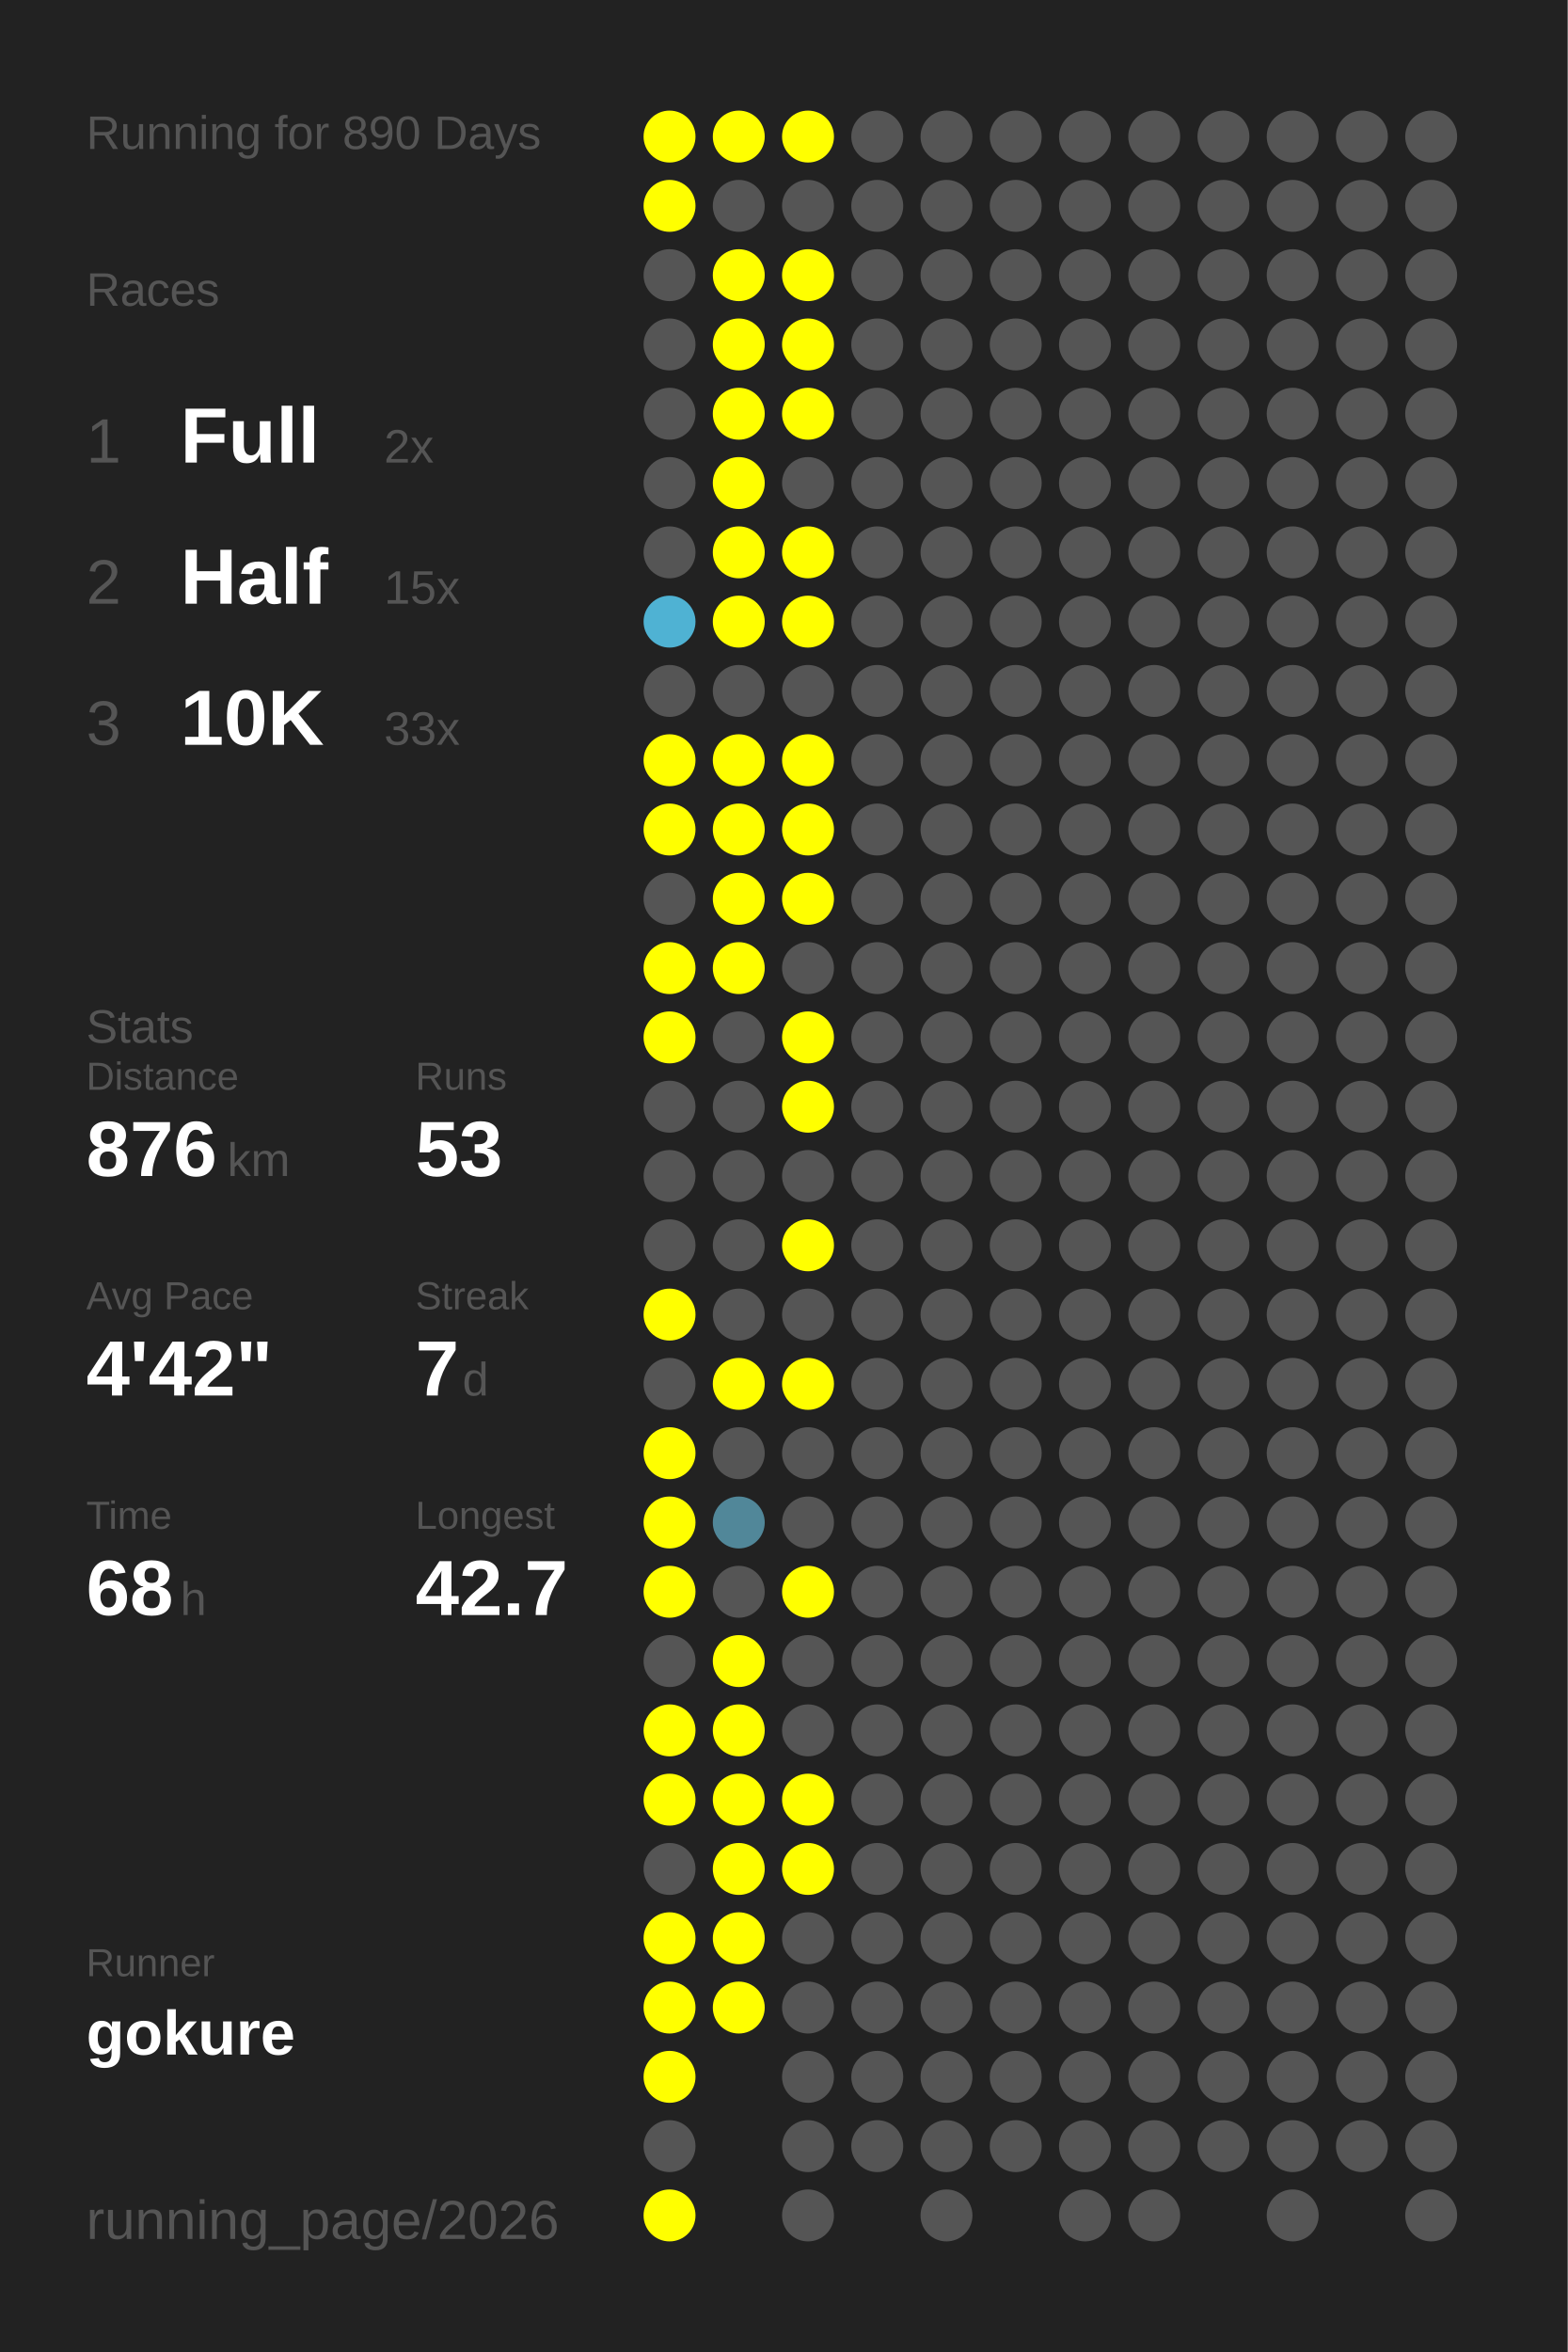
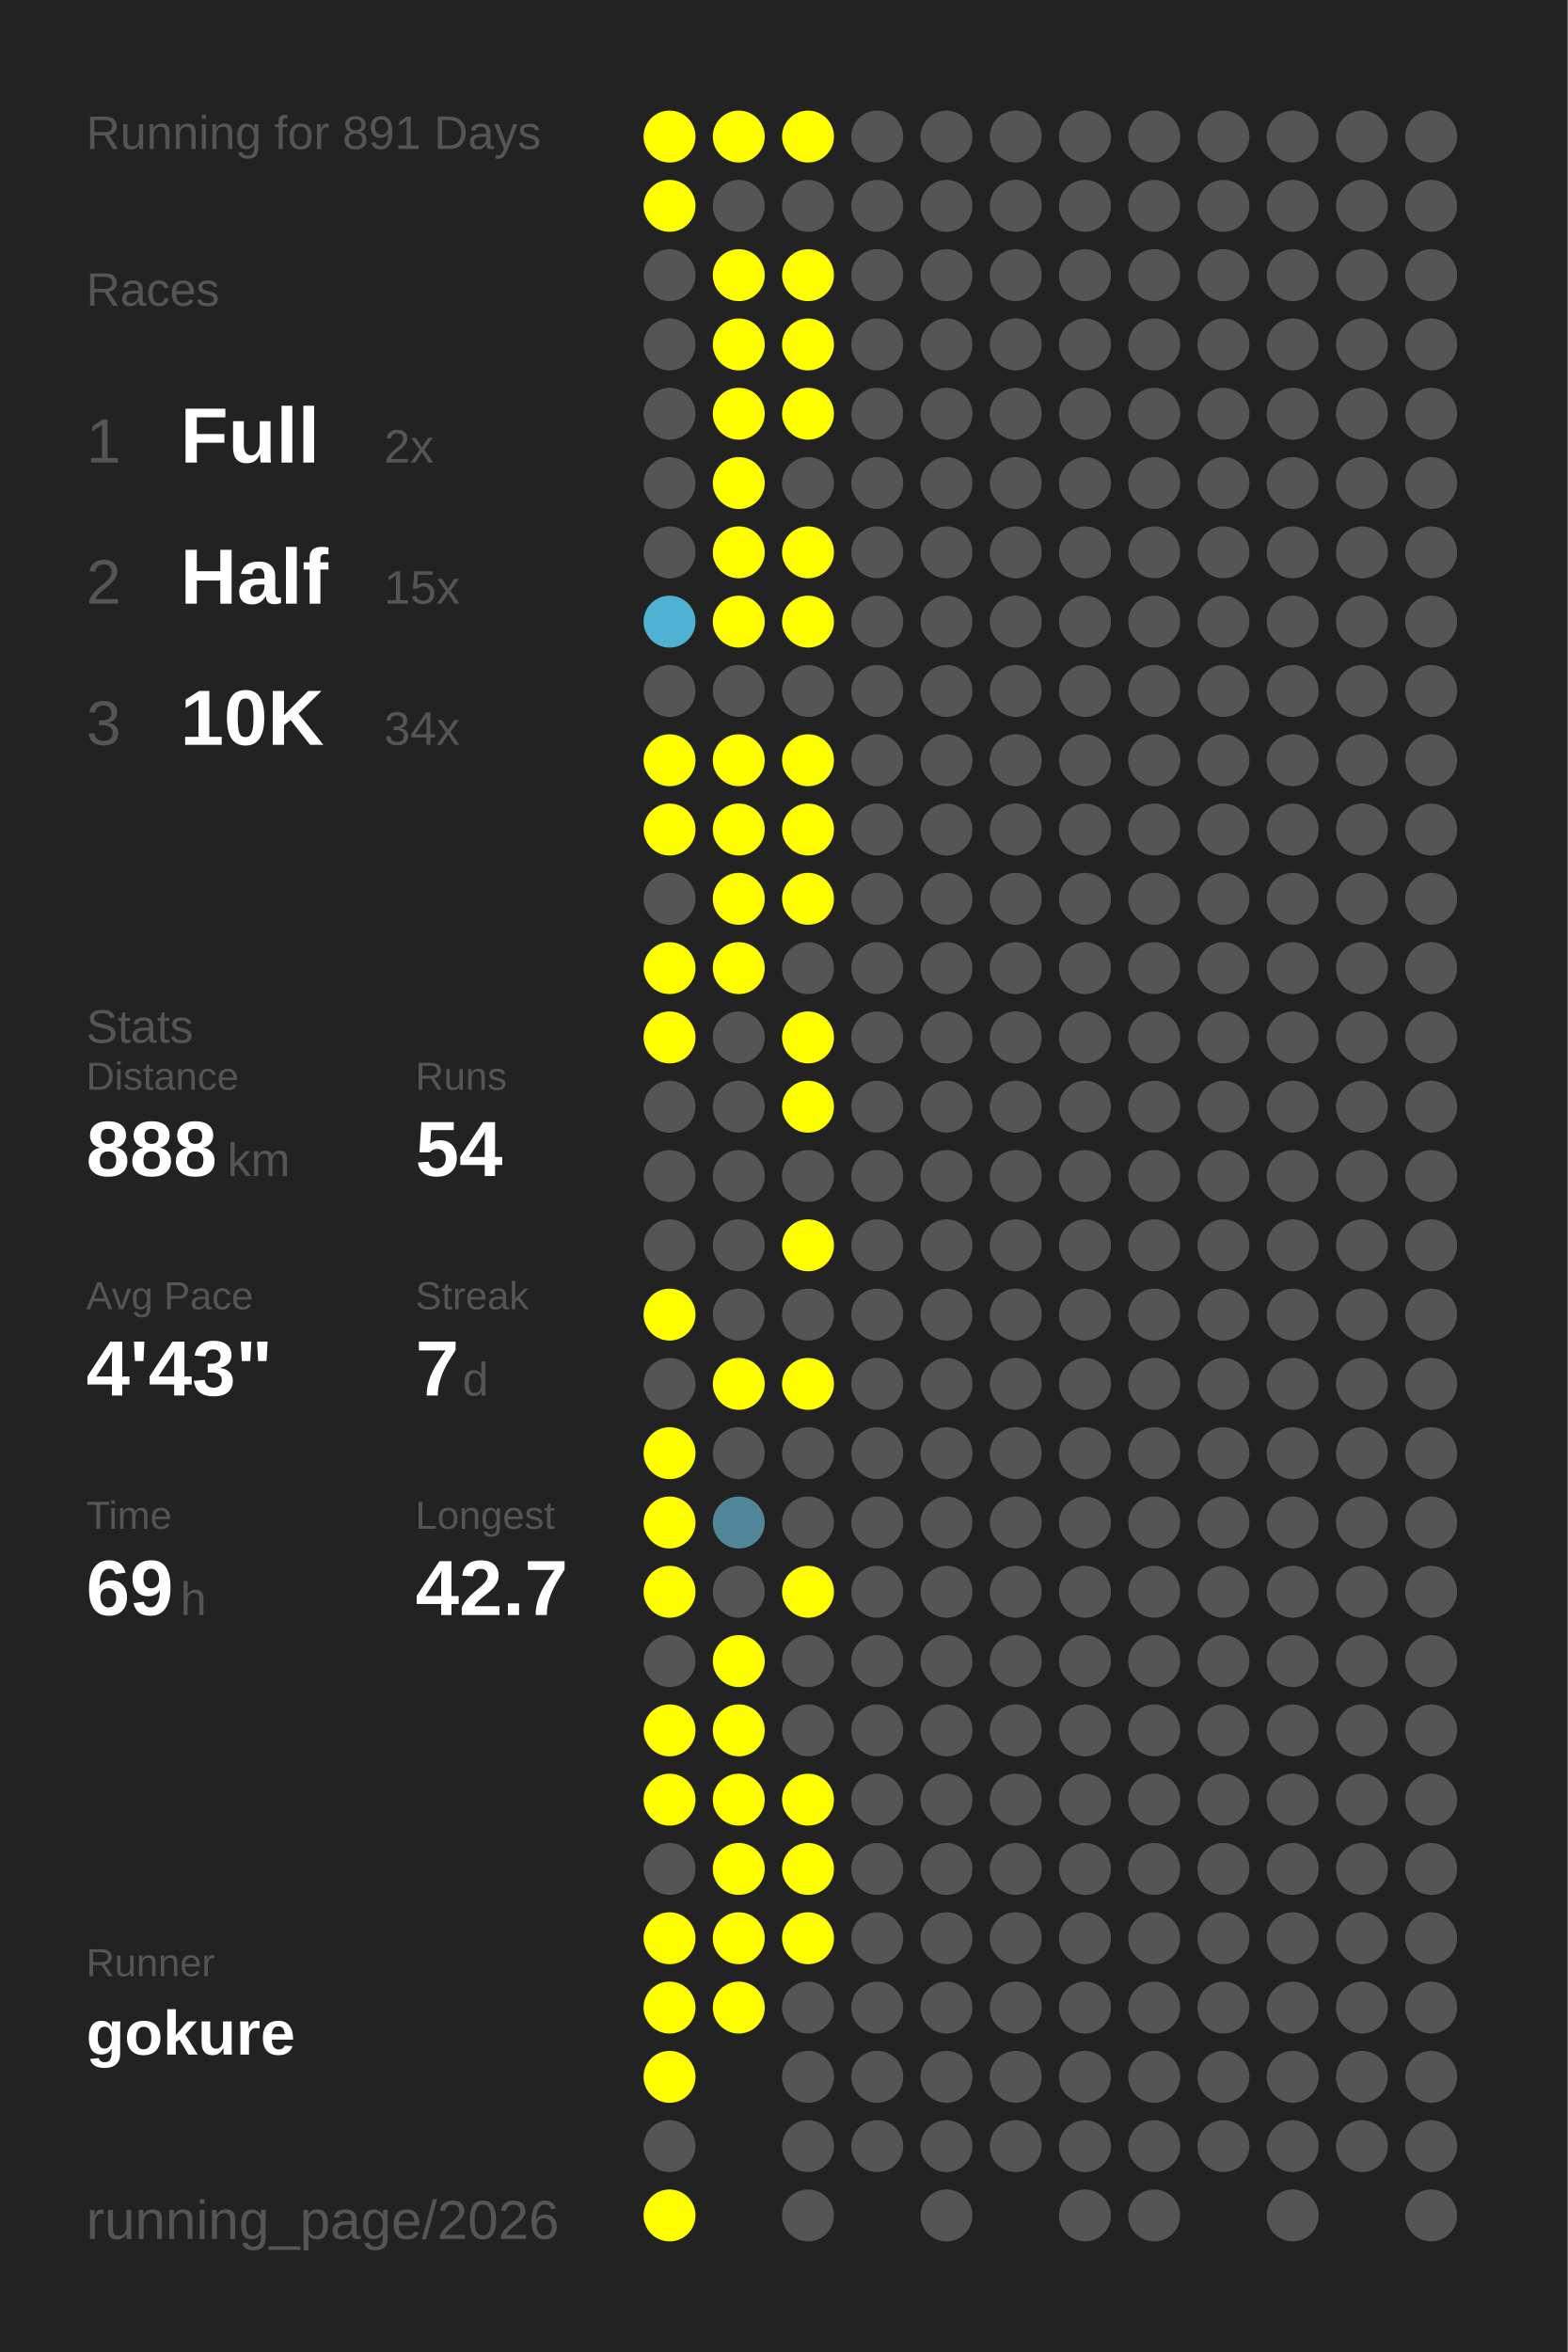
<svg xmlns="http://www.w3.org/2000/svg" baseProfile="full" height="300mm" version="1.1" viewBox="0,0,200,300" width="200mm">
  <defs />
  <rect fill="#222222" height="300" width="200" x="0" y="0" />
-   <text fill="#555555" style="font-size:6px; font-family:Arial;" x="11" y="19">Running for 890 Days</text>
+   <text fill="#555555" style="font-size:6px; font-family:Arial;" x="11" y="19">Running for 891 Days</text>
  <text fill="#555555" style="font-size:6px; font-family:Arial;" x="11" y="39">Races</text>
  <text fill="#555555" style="font-size:8px; font-family:Arial;" x="11" y="59">1</text>
  <text fill="#FFFFFF" style="font-size:10px; font-family:Arial; font-weight:bold;" x="23" y="59">Full</text>
  <text fill="#555555" style="font-size:6px; font-family:Arial;" x="49" y="59">2x</text>
  <text fill="#555555" style="font-size:8px; font-family:Arial;" x="11" y="77">2</text>
  <text fill="#FFFFFF" style="font-size:10px; font-family:Arial; font-weight:bold;" x="23" y="77">Half</text>
  <text fill="#555555" style="font-size:6px; font-family:Arial;" x="49" y="77">15x</text>
  <text fill="#555555" style="font-size:8px; font-family:Arial;" x="11" y="95">3</text>
  <text fill="#FFFFFF" style="font-size:10px; font-family:Arial; font-weight:bold;" x="23" y="95">10K</text>
-   <text fill="#555555" style="font-size:6px; font-family:Arial;" x="49" y="95">33x</text>
+   <text fill="#555555" style="font-size:6px; font-family:Arial;" x="49" y="95">34x</text>
  <text fill="#555555" style="font-size:6px; font-family:Arial;" x="11" y="133">Stats</text>
  <text fill="#555555" style="font-size:5px; font-family:Arial;" x="11" y="139">Distance</text>
-   <text fill="#FFFFFF" style="font-size:10px; font-family:Arial; font-weight:bold;" x="11" y="150">876</text>
+   <text fill="#FFFFFF" style="font-size:10px; font-family:Arial; font-weight:bold;" x="11" y="150">888</text>
  <text fill="#555555" style="font-size:6px; font-family:Arial;" x="29" y="150">km</text>
  <text fill="#555555" style="font-size:5px; font-family:Arial;" x="53" y="139">Runs</text>
-   <text fill="#FFFFFF" style="font-size:10px; font-family:Arial; font-weight:bold;" x="53" y="150">53</text>
+   <text fill="#FFFFFF" style="font-size:10px; font-family:Arial; font-weight:bold;" x="53" y="150">54</text>
  <text fill="#555555" style="font-size:5px; font-family:Arial;" x="11" y="167">Avg Pace</text>
-   <text fill="#FFFFFF" style="font-size:10px; font-family:Arial; font-weight:bold;" x="11" y="178">4'42"</text>
+   <text fill="#FFFFFF" style="font-size:10px; font-family:Arial; font-weight:bold;" x="11" y="178">4'43"</text>
  <text fill="#555555" style="font-size:5px; font-family:Arial;" x="53" y="167">Streak</text>
  <text fill="#FFFFFF" style="font-size:10px; font-family:Arial; font-weight:bold;" x="53" y="178">7</text>
  <text fill="#555555" style="font-size:6px; font-family:Arial;" x="59" y="178">d</text>
  <text fill="#555555" style="font-size:5px; font-family:Arial;" x="11" y="195">Time</text>
-   <text fill="#FFFFFF" style="font-size:10px; font-family:Arial; font-weight:bold;" x="11" y="206">68</text>
+   <text fill="#FFFFFF" style="font-size:10px; font-family:Arial; font-weight:bold;" x="11" y="206">69</text>
  <text fill="#555555" style="font-size:6px; font-family:Arial;" x="23" y="206">h</text>
  <text fill="#555555" style="font-size:5px; font-family:Arial;" x="53" y="195">Longest</text>
  <text fill="#FFFFFF" style="font-size:10px; font-family:Arial; font-weight:bold;" x="53" y="206">42.7</text>
  <text fill="#555555" style="font-size:5px; font-family:Arial;" x="11" y="252.065">Runner</text>
  <text fill="#FFFFFF" style="font-size:8px; font-family:Arial; font-weight:bold;" x="11" y="262.065">gokure</text>
  <text fill="#555555" style="font-size:7px; font-family:Arial;" x="11" y="285.581">running_page/2026</text>
  <circle cx="85.417" cy="17.419" fill="#FFFF00" r="3.312" />
  <circle cx="85.417" cy="26.258" fill="#FFFF00" r="3.312" />
  <circle cx="85.417" cy="35.097" fill="#555555" r="3.312" />
  <circle cx="85.417" cy="43.935" fill="#555555" r="3.312" />
  <circle cx="85.417" cy="52.774" fill="#555555" r="3.312" />
  <circle cx="85.417" cy="61.613" fill="#555555" r="3.312" />
  <circle cx="85.417" cy="70.452" fill="#555555" r="3.312" />
  <circle cx="85.417" cy="79.29" fill="#4fb2d3" r="3.312" />
  <circle cx="85.417" cy="88.129" fill="#555555" r="3.312" />
  <circle cx="85.417" cy="96.968" fill="#FFFF00" r="3.312" />
  <circle cx="85.417" cy="105.806" fill="#FFFF00" r="3.312" />
  <circle cx="85.417" cy="114.645" fill="#555555" r="3.312" />
  <circle cx="85.417" cy="123.484" fill="#FFFF00" r="3.312" />
  <circle cx="85.417" cy="132.323" fill="#FFFF00" r="3.312" />
  <circle cx="85.417" cy="141.161" fill="#555555" r="3.312" />
  <circle cx="85.417" cy="150" fill="#555555" r="3.312" />
  <circle cx="85.417" cy="158.839" fill="#555555" r="3.312" />
  <circle cx="85.417" cy="167.677" fill="#FFFF00" r="3.312" />
  <circle cx="85.417" cy="176.516" fill="#555555" r="3.312" />
  <circle cx="85.417" cy="185.355" fill="#FFFF00" r="3.312" />
  <circle cx="85.417" cy="194.194" fill="#FFFF00" r="3.312" />
  <circle cx="85.417" cy="203.032" fill="#FFFF00" r="3.312" />
  <circle cx="85.417" cy="211.871" fill="#555555" r="3.312" />
  <circle cx="85.417" cy="220.71" fill="#FFFF00" r="3.312" />
  <circle cx="85.417" cy="229.548" fill="#FFFF00" r="3.312" />
  <circle cx="85.417" cy="238.387" fill="#555555" r="3.312" />
  <circle cx="85.417" cy="247.226" fill="#FFFF00" r="3.312" />
  <circle cx="85.417" cy="256.065" fill="#FFFF00" r="3.312" />
  <circle cx="85.417" cy="264.903" fill="#FFFF00" r="3.312" />
  <circle cx="85.417" cy="273.742" fill="#555555" r="3.312" />
  <circle cx="85.417" cy="282.581" fill="#FFFF00" r="3.312" />
  <circle cx="94.25" cy="17.419" fill="#FFFF00" r="3.312" />
  <circle cx="94.25" cy="26.258" fill="#555555" r="3.312" />
  <circle cx="94.25" cy="35.097" fill="#FFFF00" r="3.312" />
  <circle cx="94.25" cy="43.935" fill="#FFFF00" r="3.312" />
  <circle cx="94.25" cy="52.774" fill="#FFFF00" r="3.312" />
  <circle cx="94.25" cy="61.613" fill="#FFFF00" r="3.312" />
  <circle cx="94.25" cy="70.452" fill="#FFFF00" r="3.312" />
  <circle cx="94.25" cy="79.29" fill="#FFFF00" r="3.312" />
  <circle cx="94.25" cy="88.129" fill="#555555" r="3.312" />
  <circle cx="94.25" cy="96.968" fill="#FFFF00" r="3.312" />
  <circle cx="94.25" cy="105.806" fill="#FFFF00" r="3.312" />
  <circle cx="94.25" cy="114.645" fill="#FFFF00" r="3.312" />
  <circle cx="94.25" cy="123.484" fill="#FFFF00" r="3.312" />
  <circle cx="94.25" cy="132.323" fill="#555555" r="3.312" />
  <circle cx="94.25" cy="141.161" fill="#555555" r="3.312" />
  <circle cx="94.25" cy="150" fill="#555555" r="3.312" />
  <circle cx="94.25" cy="158.839" fill="#555555" r="3.312" />
  <circle cx="94.25" cy="167.677" fill="#555555" r="3.312" />
  <circle cx="94.25" cy="176.516" fill="#FFFF00" r="3.312" />
  <circle cx="94.25" cy="185.355" fill="#555555" r="3.312" />
  <circle cx="94.25" cy="194.194" fill="#518799" r="3.312" />
  <circle cx="94.25" cy="203.032" fill="#555555" r="3.312" />
  <circle cx="94.25" cy="211.871" fill="#FFFF00" r="3.312" />
  <circle cx="94.25" cy="220.71" fill="#FFFF00" r="3.312" />
  <circle cx="94.25" cy="229.548" fill="#FFFF00" r="3.312" />
  <circle cx="94.25" cy="238.387" fill="#FFFF00" r="3.312" />
  <circle cx="94.25" cy="247.226" fill="#FFFF00" r="3.312" />
  <circle cx="94.25" cy="256.065" fill="#FFFF00" r="3.312" />
  <circle cx="103.083" cy="17.419" fill="#FFFF00" r="3.312" />
  <circle cx="103.083" cy="26.258" fill="#555555" r="3.312" />
  <circle cx="103.083" cy="35.097" fill="#FFFF00" r="3.312" />
  <circle cx="103.083" cy="43.935" fill="#FFFF00" r="3.312" />
  <circle cx="103.083" cy="52.774" fill="#FFFF00" r="3.312" />
  <circle cx="103.083" cy="61.613" fill="#555555" r="3.312" />
  <circle cx="103.083" cy="70.452" fill="#FFFF00" r="3.312" />
  <circle cx="103.083" cy="79.29" fill="#FFFF00" r="3.312" />
  <circle cx="103.083" cy="88.129" fill="#555555" r="3.312" />
  <circle cx="103.083" cy="96.968" fill="#FFFF00" r="3.312" />
  <circle cx="103.083" cy="105.806" fill="#FFFF00" r="3.312" />
  <circle cx="103.083" cy="114.645" fill="#FFFF00" r="3.312" />
  <circle cx="103.083" cy="123.484" fill="#555555" r="3.312" />
  <circle cx="103.083" cy="132.323" fill="#FFFF00" r="3.312" />
  <circle cx="103.083" cy="141.161" fill="#FFFF00" r="3.312" />
  <circle cx="103.083" cy="150" fill="#555555" r="3.312" />
  <circle cx="103.083" cy="158.839" fill="#FFFF00" r="3.312" />
  <circle cx="103.083" cy="167.677" fill="#555555" r="3.312" />
  <circle cx="103.083" cy="176.516" fill="#FFFF00" r="3.312" />
  <circle cx="103.083" cy="185.355" fill="#555555" r="3.312" />
  <circle cx="103.083" cy="194.194" fill="#555555" r="3.312" />
  <circle cx="103.083" cy="203.032" fill="#FFFF00" r="3.312" />
  <circle cx="103.083" cy="211.871" fill="#555555" r="3.312" />
  <circle cx="103.083" cy="220.71" fill="#555555" r="3.312" />
  <circle cx="103.083" cy="229.548" fill="#FFFF00" r="3.312" />
  <circle cx="103.083" cy="238.387" fill="#FFFF00" r="3.312" />
-   <circle cx="103.083" cy="247.226" fill="#555555" r="3.312" />
+   <circle cx="103.083" cy="247.226" fill="#FFFF00" r="3.312" />
  <circle cx="103.083" cy="256.065" fill="#555555" r="3.312" />
  <circle cx="103.083" cy="264.903" fill="#555555" r="3.312" />
  <circle cx="103.083" cy="273.742" fill="#555555" r="3.312" />
  <circle cx="103.083" cy="282.581" fill="#555555" r="3.312" />
  <circle cx="111.917" cy="17.419" fill="#555555" r="3.312" />
  <circle cx="111.917" cy="26.258" fill="#555555" r="3.312" />
  <circle cx="111.917" cy="35.097" fill="#555555" r="3.312" />
  <circle cx="111.917" cy="43.935" fill="#555555" r="3.312" />
  <circle cx="111.917" cy="52.774" fill="#555555" r="3.312" />
  <circle cx="111.917" cy="61.613" fill="#555555" r="3.312" />
  <circle cx="111.917" cy="70.452" fill="#555555" r="3.312" />
  <circle cx="111.917" cy="79.29" fill="#555555" r="3.312" />
  <circle cx="111.917" cy="88.129" fill="#555555" r="3.312" />
  <circle cx="111.917" cy="96.968" fill="#555555" r="3.312" />
  <circle cx="111.917" cy="105.806" fill="#555555" r="3.312" />
  <circle cx="111.917" cy="114.645" fill="#555555" r="3.312" />
  <circle cx="111.917" cy="123.484" fill="#555555" r="3.312" />
  <circle cx="111.917" cy="132.323" fill="#555555" r="3.312" />
  <circle cx="111.917" cy="141.161" fill="#555555" r="3.312" />
  <circle cx="111.917" cy="150" fill="#555555" r="3.312" />
  <circle cx="111.917" cy="158.839" fill="#555555" r="3.312" />
  <circle cx="111.917" cy="167.677" fill="#555555" r="3.312" />
  <circle cx="111.917" cy="176.516" fill="#555555" r="3.312" />
  <circle cx="111.917" cy="185.355" fill="#555555" r="3.312" />
  <circle cx="111.917" cy="194.194" fill="#555555" r="3.312" />
  <circle cx="111.917" cy="203.032" fill="#555555" r="3.312" />
  <circle cx="111.917" cy="211.871" fill="#555555" r="3.312" />
  <circle cx="111.917" cy="220.71" fill="#555555" r="3.312" />
  <circle cx="111.917" cy="229.548" fill="#555555" r="3.312" />
  <circle cx="111.917" cy="238.387" fill="#555555" r="3.312" />
  <circle cx="111.917" cy="247.226" fill="#555555" r="3.312" />
  <circle cx="111.917" cy="256.065" fill="#555555" r="3.312" />
  <circle cx="111.917" cy="264.903" fill="#555555" r="3.312" />
  <circle cx="111.917" cy="273.742" fill="#555555" r="3.312" />
  <circle cx="120.75" cy="17.419" fill="#555555" r="3.312" />
  <circle cx="120.75" cy="26.258" fill="#555555" r="3.312" />
  <circle cx="120.75" cy="35.097" fill="#555555" r="3.312" />
  <circle cx="120.75" cy="43.935" fill="#555555" r="3.312" />
  <circle cx="120.75" cy="52.774" fill="#555555" r="3.312" />
  <circle cx="120.75" cy="61.613" fill="#555555" r="3.312" />
  <circle cx="120.75" cy="70.452" fill="#555555" r="3.312" />
  <circle cx="120.75" cy="79.29" fill="#555555" r="3.312" />
  <circle cx="120.75" cy="88.129" fill="#555555" r="3.312" />
  <circle cx="120.75" cy="96.968" fill="#555555" r="3.312" />
  <circle cx="120.75" cy="105.806" fill="#555555" r="3.312" />
  <circle cx="120.75" cy="114.645" fill="#555555" r="3.312" />
  <circle cx="120.75" cy="123.484" fill="#555555" r="3.312" />
  <circle cx="120.75" cy="132.323" fill="#555555" r="3.312" />
  <circle cx="120.75" cy="141.161" fill="#555555" r="3.312" />
  <circle cx="120.75" cy="150" fill="#555555" r="3.312" />
  <circle cx="120.75" cy="158.839" fill="#555555" r="3.312" />
  <circle cx="120.75" cy="167.677" fill="#555555" r="3.312" />
  <circle cx="120.75" cy="176.516" fill="#555555" r="3.312" />
  <circle cx="120.75" cy="185.355" fill="#555555" r="3.312" />
  <circle cx="120.75" cy="194.194" fill="#555555" r="3.312" />
  <circle cx="120.75" cy="203.032" fill="#555555" r="3.312" />
  <circle cx="120.75" cy="211.871" fill="#555555" r="3.312" />
  <circle cx="120.75" cy="220.71" fill="#555555" r="3.312" />
  <circle cx="120.75" cy="229.548" fill="#555555" r="3.312" />
  <circle cx="120.75" cy="238.387" fill="#555555" r="3.312" />
  <circle cx="120.75" cy="247.226" fill="#555555" r="3.312" />
  <circle cx="120.75" cy="256.065" fill="#555555" r="3.312" />
  <circle cx="120.75" cy="264.903" fill="#555555" r="3.312" />
  <circle cx="120.75" cy="273.742" fill="#555555" r="3.312" />
  <circle cx="120.75" cy="282.581" fill="#555555" r="3.312" />
  <circle cx="129.583" cy="17.419" fill="#555555" r="3.312" />
  <circle cx="129.583" cy="26.258" fill="#555555" r="3.312" />
  <circle cx="129.583" cy="35.097" fill="#555555" r="3.312" />
  <circle cx="129.583" cy="43.935" fill="#555555" r="3.312" />
  <circle cx="129.583" cy="52.774" fill="#555555" r="3.312" />
  <circle cx="129.583" cy="61.613" fill="#555555" r="3.312" />
  <circle cx="129.583" cy="70.452" fill="#555555" r="3.312" />
  <circle cx="129.583" cy="79.29" fill="#555555" r="3.312" />
  <circle cx="129.583" cy="88.129" fill="#555555" r="3.312" />
  <circle cx="129.583" cy="96.968" fill="#555555" r="3.312" />
  <circle cx="129.583" cy="105.806" fill="#555555" r="3.312" />
  <circle cx="129.583" cy="114.645" fill="#555555" r="3.312" />
  <circle cx="129.583" cy="123.484" fill="#555555" r="3.312" />
  <circle cx="129.583" cy="132.323" fill="#555555" r="3.312" />
  <circle cx="129.583" cy="141.161" fill="#555555" r="3.312" />
  <circle cx="129.583" cy="150" fill="#555555" r="3.312" />
  <circle cx="129.583" cy="158.839" fill="#555555" r="3.312" />
  <circle cx="129.583" cy="167.677" fill="#555555" r="3.312" />
  <circle cx="129.583" cy="176.516" fill="#555555" r="3.312" />
  <circle cx="129.583" cy="185.355" fill="#555555" r="3.312" />
  <circle cx="129.583" cy="194.194" fill="#555555" r="3.312" />
  <circle cx="129.583" cy="203.032" fill="#555555" r="3.312" />
  <circle cx="129.583" cy="211.871" fill="#555555" r="3.312" />
  <circle cx="129.583" cy="220.71" fill="#555555" r="3.312" />
  <circle cx="129.583" cy="229.548" fill="#555555" r="3.312" />
  <circle cx="129.583" cy="238.387" fill="#555555" r="3.312" />
  <circle cx="129.583" cy="247.226" fill="#555555" r="3.312" />
  <circle cx="129.583" cy="256.065" fill="#555555" r="3.312" />
  <circle cx="129.583" cy="264.903" fill="#555555" r="3.312" />
  <circle cx="129.583" cy="273.742" fill="#555555" r="3.312" />
  <circle cx="138.417" cy="17.419" fill="#555555" r="3.312" />
  <circle cx="138.417" cy="26.258" fill="#555555" r="3.312" />
  <circle cx="138.417" cy="35.097" fill="#555555" r="3.312" />
  <circle cx="138.417" cy="43.935" fill="#555555" r="3.312" />
  <circle cx="138.417" cy="52.774" fill="#555555" r="3.312" />
  <circle cx="138.417" cy="61.613" fill="#555555" r="3.312" />
  <circle cx="138.417" cy="70.452" fill="#555555" r="3.312" />
  <circle cx="138.417" cy="79.29" fill="#555555" r="3.312" />
  <circle cx="138.417" cy="88.129" fill="#555555" r="3.312" />
  <circle cx="138.417" cy="96.968" fill="#555555" r="3.312" />
  <circle cx="138.417" cy="105.806" fill="#555555" r="3.312" />
  <circle cx="138.417" cy="114.645" fill="#555555" r="3.312" />
  <circle cx="138.417" cy="123.484" fill="#555555" r="3.312" />
  <circle cx="138.417" cy="132.323" fill="#555555" r="3.312" />
  <circle cx="138.417" cy="141.161" fill="#555555" r="3.312" />
  <circle cx="138.417" cy="150" fill="#555555" r="3.312" />
  <circle cx="138.417" cy="158.839" fill="#555555" r="3.312" />
  <circle cx="138.417" cy="167.677" fill="#555555" r="3.312" />
  <circle cx="138.417" cy="176.516" fill="#555555" r="3.312" />
  <circle cx="138.417" cy="185.355" fill="#555555" r="3.312" />
  <circle cx="138.417" cy="194.194" fill="#555555" r="3.312" />
  <circle cx="138.417" cy="203.032" fill="#555555" r="3.312" />
  <circle cx="138.417" cy="211.871" fill="#555555" r="3.312" />
  <circle cx="138.417" cy="220.71" fill="#555555" r="3.312" />
  <circle cx="138.417" cy="229.548" fill="#555555" r="3.312" />
  <circle cx="138.417" cy="238.387" fill="#555555" r="3.312" />
  <circle cx="138.417" cy="247.226" fill="#555555" r="3.312" />
  <circle cx="138.417" cy="256.065" fill="#555555" r="3.312" />
  <circle cx="138.417" cy="264.903" fill="#555555" r="3.312" />
  <circle cx="138.417" cy="273.742" fill="#555555" r="3.312" />
  <circle cx="138.417" cy="282.581" fill="#555555" r="3.312" />
  <circle cx="147.25" cy="17.419" fill="#555555" r="3.312" />
  <circle cx="147.25" cy="26.258" fill="#555555" r="3.312" />
  <circle cx="147.25" cy="35.097" fill="#555555" r="3.312" />
  <circle cx="147.25" cy="43.935" fill="#555555" r="3.312" />
  <circle cx="147.25" cy="52.774" fill="#555555" r="3.312" />
  <circle cx="147.25" cy="61.613" fill="#555555" r="3.312" />
  <circle cx="147.25" cy="70.452" fill="#555555" r="3.312" />
  <circle cx="147.25" cy="79.29" fill="#555555" r="3.312" />
  <circle cx="147.25" cy="88.129" fill="#555555" r="3.312" />
  <circle cx="147.25" cy="96.968" fill="#555555" r="3.312" />
  <circle cx="147.25" cy="105.806" fill="#555555" r="3.312" />
  <circle cx="147.25" cy="114.645" fill="#555555" r="3.312" />
  <circle cx="147.25" cy="123.484" fill="#555555" r="3.312" />
  <circle cx="147.25" cy="132.323" fill="#555555" r="3.312" />
  <circle cx="147.25" cy="141.161" fill="#555555" r="3.312" />
  <circle cx="147.25" cy="150" fill="#555555" r="3.312" />
  <circle cx="147.25" cy="158.839" fill="#555555" r="3.312" />
  <circle cx="147.25" cy="167.677" fill="#555555" r="3.312" />
  <circle cx="147.25" cy="176.516" fill="#555555" r="3.312" />
  <circle cx="147.25" cy="185.355" fill="#555555" r="3.312" />
  <circle cx="147.25" cy="194.194" fill="#555555" r="3.312" />
  <circle cx="147.25" cy="203.032" fill="#555555" r="3.312" />
  <circle cx="147.25" cy="211.871" fill="#555555" r="3.312" />
  <circle cx="147.25" cy="220.71" fill="#555555" r="3.312" />
  <circle cx="147.25" cy="229.548" fill="#555555" r="3.312" />
  <circle cx="147.25" cy="238.387" fill="#555555" r="3.312" />
  <circle cx="147.25" cy="247.226" fill="#555555" r="3.312" />
  <circle cx="147.25" cy="256.065" fill="#555555" r="3.312" />
  <circle cx="147.25" cy="264.903" fill="#555555" r="3.312" />
  <circle cx="147.25" cy="273.742" fill="#555555" r="3.312" />
  <circle cx="147.25" cy="282.581" fill="#555555" r="3.312" />
  <circle cx="156.083" cy="17.419" fill="#555555" r="3.312" />
  <circle cx="156.083" cy="26.258" fill="#555555" r="3.312" />
  <circle cx="156.083" cy="35.097" fill="#555555" r="3.312" />
  <circle cx="156.083" cy="43.935" fill="#555555" r="3.312" />
  <circle cx="156.083" cy="52.774" fill="#555555" r="3.312" />
  <circle cx="156.083" cy="61.613" fill="#555555" r="3.312" />
  <circle cx="156.083" cy="70.452" fill="#555555" r="3.312" />
  <circle cx="156.083" cy="79.29" fill="#555555" r="3.312" />
  <circle cx="156.083" cy="88.129" fill="#555555" r="3.312" />
  <circle cx="156.083" cy="96.968" fill="#555555" r="3.312" />
  <circle cx="156.083" cy="105.806" fill="#555555" r="3.312" />
  <circle cx="156.083" cy="114.645" fill="#555555" r="3.312" />
  <circle cx="156.083" cy="123.484" fill="#555555" r="3.312" />
  <circle cx="156.083" cy="132.323" fill="#555555" r="3.312" />
  <circle cx="156.083" cy="141.161" fill="#555555" r="3.312" />
  <circle cx="156.083" cy="150" fill="#555555" r="3.312" />
  <circle cx="156.083" cy="158.839" fill="#555555" r="3.312" />
  <circle cx="156.083" cy="167.677" fill="#555555" r="3.312" />
  <circle cx="156.083" cy="176.516" fill="#555555" r="3.312" />
  <circle cx="156.083" cy="185.355" fill="#555555" r="3.312" />
  <circle cx="156.083" cy="194.194" fill="#555555" r="3.312" />
  <circle cx="156.083" cy="203.032" fill="#555555" r="3.312" />
  <circle cx="156.083" cy="211.871" fill="#555555" r="3.312" />
  <circle cx="156.083" cy="220.71" fill="#555555" r="3.312" />
  <circle cx="156.083" cy="229.548" fill="#555555" r="3.312" />
  <circle cx="156.083" cy="238.387" fill="#555555" r="3.312" />
  <circle cx="156.083" cy="247.226" fill="#555555" r="3.312" />
  <circle cx="156.083" cy="256.065" fill="#555555" r="3.312" />
  <circle cx="156.083" cy="264.903" fill="#555555" r="3.312" />
  <circle cx="156.083" cy="273.742" fill="#555555" r="3.312" />
  <circle cx="164.917" cy="17.419" fill="#555555" r="3.312" />
  <circle cx="164.917" cy="26.258" fill="#555555" r="3.312" />
  <circle cx="164.917" cy="35.097" fill="#555555" r="3.312" />
  <circle cx="164.917" cy="43.935" fill="#555555" r="3.312" />
  <circle cx="164.917" cy="52.774" fill="#555555" r="3.312" />
  <circle cx="164.917" cy="61.613" fill="#555555" r="3.312" />
  <circle cx="164.917" cy="70.452" fill="#555555" r="3.312" />
  <circle cx="164.917" cy="79.29" fill="#555555" r="3.312" />
  <circle cx="164.917" cy="88.129" fill="#555555" r="3.312" />
  <circle cx="164.917" cy="96.968" fill="#555555" r="3.312" />
  <circle cx="164.917" cy="105.806" fill="#555555" r="3.312" />
  <circle cx="164.917" cy="114.645" fill="#555555" r="3.312" />
  <circle cx="164.917" cy="123.484" fill="#555555" r="3.312" />
  <circle cx="164.917" cy="132.323" fill="#555555" r="3.312" />
  <circle cx="164.917" cy="141.161" fill="#555555" r="3.312" />
  <circle cx="164.917" cy="150" fill="#555555" r="3.312" />
  <circle cx="164.917" cy="158.839" fill="#555555" r="3.312" />
  <circle cx="164.917" cy="167.677" fill="#555555" r="3.312" />
  <circle cx="164.917" cy="176.516" fill="#555555" r="3.312" />
  <circle cx="164.917" cy="185.355" fill="#555555" r="3.312" />
  <circle cx="164.917" cy="194.194" fill="#555555" r="3.312" />
  <circle cx="164.917" cy="203.032" fill="#555555" r="3.312" />
  <circle cx="164.917" cy="211.871" fill="#555555" r="3.312" />
  <circle cx="164.917" cy="220.71" fill="#555555" r="3.312" />
  <circle cx="164.917" cy="229.548" fill="#555555" r="3.312" />
  <circle cx="164.917" cy="238.387" fill="#555555" r="3.312" />
  <circle cx="164.917" cy="247.226" fill="#555555" r="3.312" />
  <circle cx="164.917" cy="256.065" fill="#555555" r="3.312" />
  <circle cx="164.917" cy="264.903" fill="#555555" r="3.312" />
  <circle cx="164.917" cy="273.742" fill="#555555" r="3.312" />
  <circle cx="164.917" cy="282.581" fill="#555555" r="3.312" />
  <circle cx="173.75" cy="17.419" fill="#555555" r="3.312" />
  <circle cx="173.75" cy="26.258" fill="#555555" r="3.312" />
  <circle cx="173.75" cy="35.097" fill="#555555" r="3.312" />
  <circle cx="173.75" cy="43.935" fill="#555555" r="3.312" />
  <circle cx="173.75" cy="52.774" fill="#555555" r="3.312" />
  <circle cx="173.75" cy="61.613" fill="#555555" r="3.312" />
  <circle cx="173.75" cy="70.452" fill="#555555" r="3.312" />
  <circle cx="173.75" cy="79.29" fill="#555555" r="3.312" />
  <circle cx="173.75" cy="88.129" fill="#555555" r="3.312" />
  <circle cx="173.75" cy="96.968" fill="#555555" r="3.312" />
  <circle cx="173.75" cy="105.806" fill="#555555" r="3.312" />
  <circle cx="173.75" cy="114.645" fill="#555555" r="3.312" />
  <circle cx="173.75" cy="123.484" fill="#555555" r="3.312" />
  <circle cx="173.75" cy="132.323" fill="#555555" r="3.312" />
  <circle cx="173.75" cy="141.161" fill="#555555" r="3.312" />
  <circle cx="173.75" cy="150" fill="#555555" r="3.312" />
  <circle cx="173.75" cy="158.839" fill="#555555" r="3.312" />
  <circle cx="173.75" cy="167.677" fill="#555555" r="3.312" />
  <circle cx="173.75" cy="176.516" fill="#555555" r="3.312" />
  <circle cx="173.75" cy="185.355" fill="#555555" r="3.312" />
  <circle cx="173.75" cy="194.194" fill="#555555" r="3.312" />
  <circle cx="173.75" cy="203.032" fill="#555555" r="3.312" />
  <circle cx="173.75" cy="211.871" fill="#555555" r="3.312" />
  <circle cx="173.75" cy="220.71" fill="#555555" r="3.312" />
  <circle cx="173.75" cy="229.548" fill="#555555" r="3.312" />
  <circle cx="173.75" cy="238.387" fill="#555555" r="3.312" />
  <circle cx="173.75" cy="247.226" fill="#555555" r="3.312" />
  <circle cx="173.75" cy="256.065" fill="#555555" r="3.312" />
  <circle cx="173.75" cy="264.903" fill="#555555" r="3.312" />
  <circle cx="173.75" cy="273.742" fill="#555555" r="3.312" />
  <circle cx="182.583" cy="17.419" fill="#555555" r="3.312" />
  <circle cx="182.583" cy="26.258" fill="#555555" r="3.312" />
  <circle cx="182.583" cy="35.097" fill="#555555" r="3.312" />
  <circle cx="182.583" cy="43.935" fill="#555555" r="3.312" />
  <circle cx="182.583" cy="52.774" fill="#555555" r="3.312" />
  <circle cx="182.583" cy="61.613" fill="#555555" r="3.312" />
  <circle cx="182.583" cy="70.452" fill="#555555" r="3.312" />
  <circle cx="182.583" cy="79.29" fill="#555555" r="3.312" />
  <circle cx="182.583" cy="88.129" fill="#555555" r="3.312" />
  <circle cx="182.583" cy="96.968" fill="#555555" r="3.312" />
  <circle cx="182.583" cy="105.806" fill="#555555" r="3.312" />
  <circle cx="182.583" cy="114.645" fill="#555555" r="3.312" />
  <circle cx="182.583" cy="123.484" fill="#555555" r="3.312" />
  <circle cx="182.583" cy="132.323" fill="#555555" r="3.312" />
  <circle cx="182.583" cy="141.161" fill="#555555" r="3.312" />
  <circle cx="182.583" cy="150" fill="#555555" r="3.312" />
  <circle cx="182.583" cy="158.839" fill="#555555" r="3.312" />
  <circle cx="182.583" cy="167.677" fill="#555555" r="3.312" />
  <circle cx="182.583" cy="176.516" fill="#555555" r="3.312" />
  <circle cx="182.583" cy="185.355" fill="#555555" r="3.312" />
  <circle cx="182.583" cy="194.194" fill="#555555" r="3.312" />
  <circle cx="182.583" cy="203.032" fill="#555555" r="3.312" />
  <circle cx="182.583" cy="211.871" fill="#555555" r="3.312" />
  <circle cx="182.583" cy="220.71" fill="#555555" r="3.312" />
  <circle cx="182.583" cy="229.548" fill="#555555" r="3.312" />
  <circle cx="182.583" cy="238.387" fill="#555555" r="3.312" />
  <circle cx="182.583" cy="247.226" fill="#555555" r="3.312" />
  <circle cx="182.583" cy="256.065" fill="#555555" r="3.312" />
  <circle cx="182.583" cy="264.903" fill="#555555" r="3.312" />
  <circle cx="182.583" cy="273.742" fill="#555555" r="3.312" />
  <circle cx="182.583" cy="282.581" fill="#555555" r="3.312" />
</svg>
